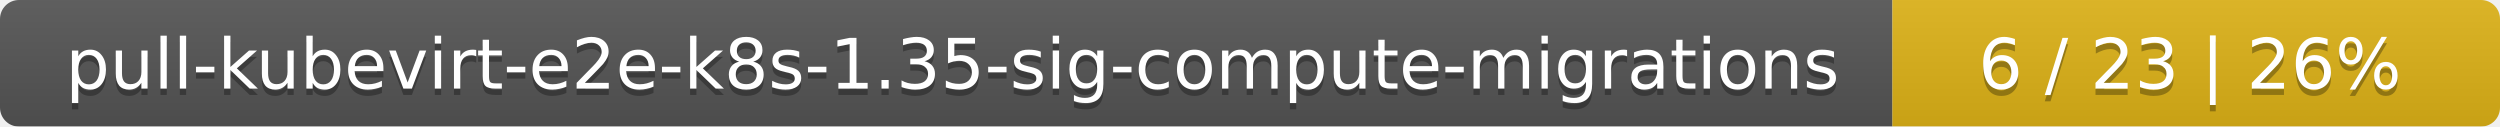
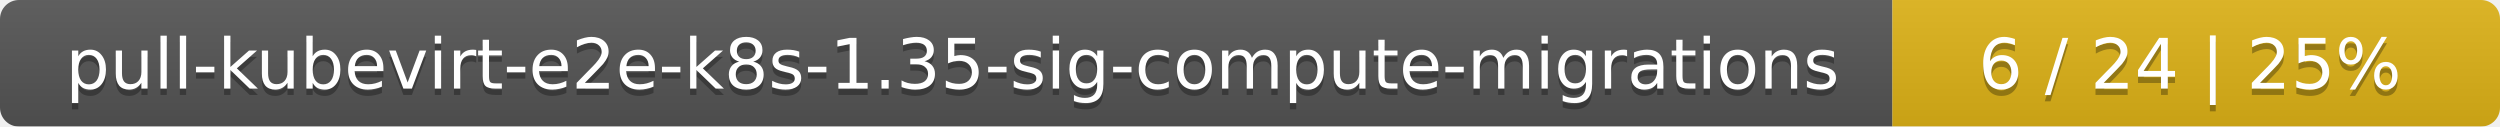
<svg xmlns="http://www.w3.org/2000/svg" width="395" height="20">
  <linearGradient id="smooth" x2="0" y2="100%">
    <stop offset="0" stop-color="#bbb" stop-opacity=".1" />
    <stop offset="1" stop-opacity=".1" />
  </linearGradient>
  <mask id="round">
    <rect width="395" height="20" rx="3" fill="#fff" />
  </mask>
  <g mask="url(#round)">
    <rect width="299" height="20" fill="#555" />
    <rect x="299" width="96" height="20" fill="#dfb317" />
    <rect width="395" height="20" fill="url(#smooth)" />
  </g>
  <g fill="#fff" text-anchor="middle" font-family="DejaVu Sans,Verdana,Geneva,sans-serif" font-size="11">
    <text x="150.5" y="15" fill="#010101" fill-opacity=".3">pull-kubevirt-e2e-k8s-1.35-sig-compute-migrations</text>
    <text x="150.5" y="14">pull-kubevirt-e2e-k8s-1.35-sig-compute-migrations</text>
-     <text x="346" y="15" fill="#010101" fill-opacity=".3">6 / 23    |    26%</text>
-     <text x="346" y="14">6 / 23    |    26%</text>
+     <text x="346" y="15" fill="#010101" fill-opacity=".3">6 / 24    |    25%</text>
+     <text x="346" y="14">6 / 24    |    25%</text>
  </g>
</svg>
